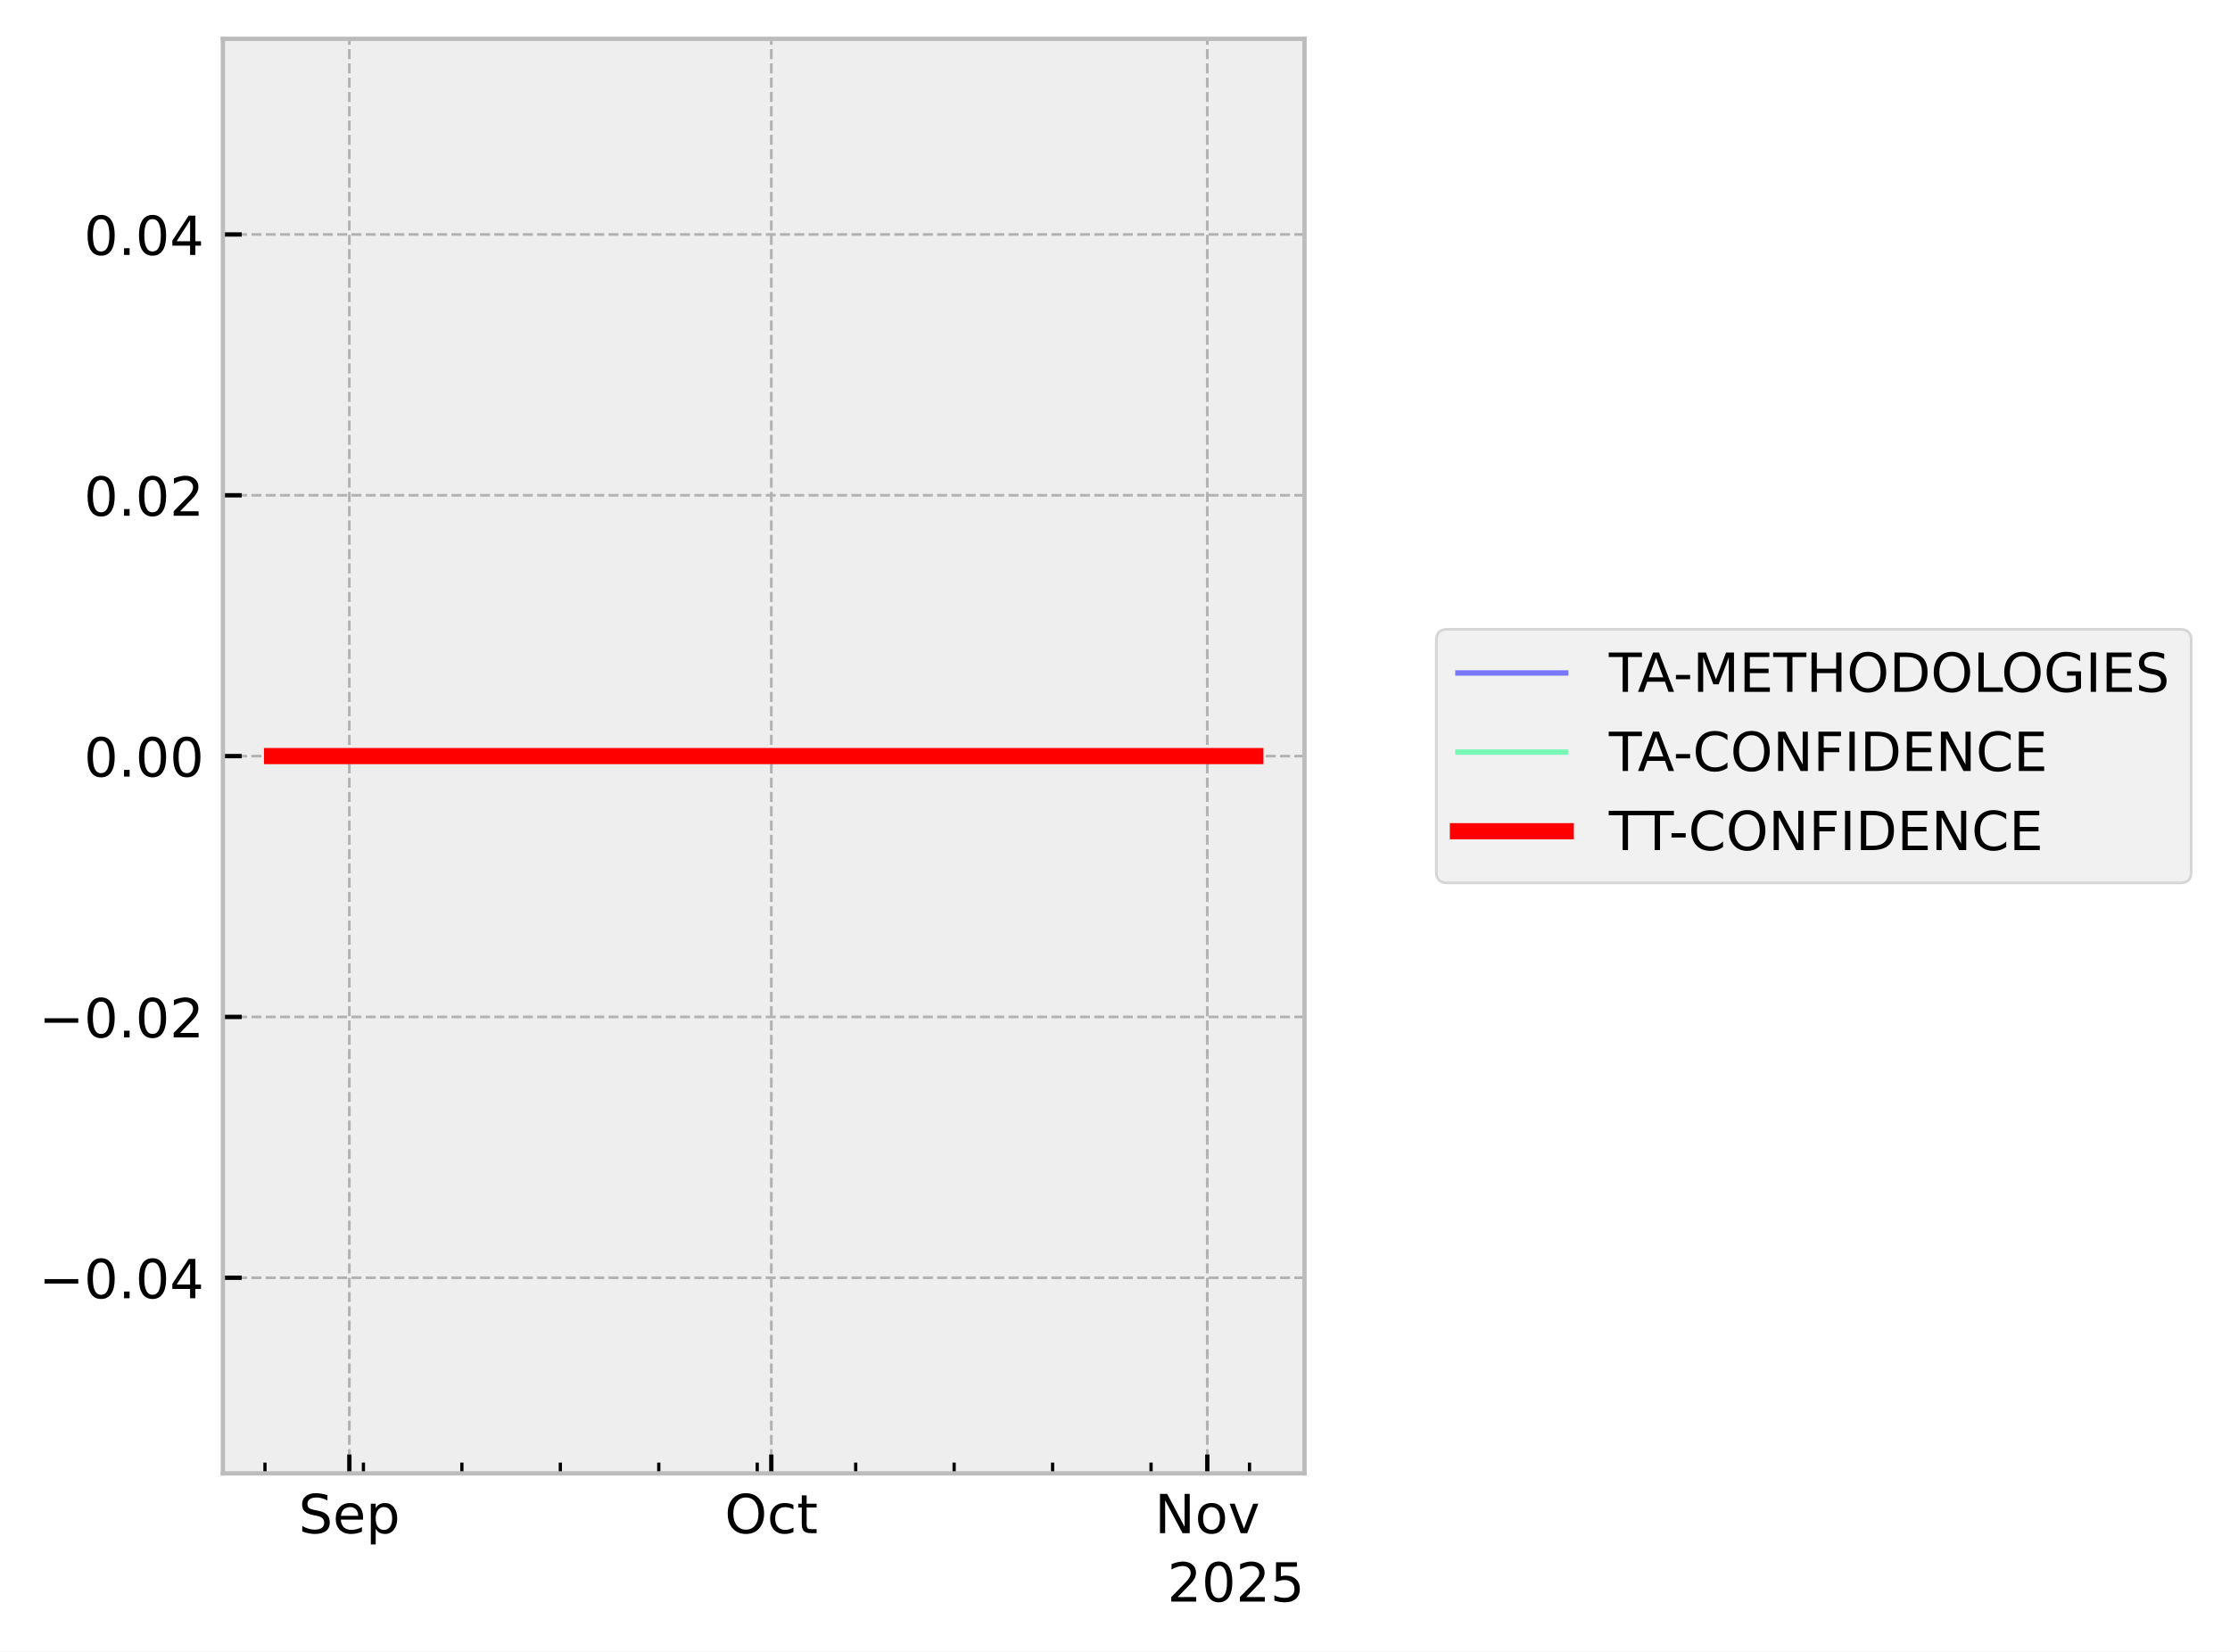
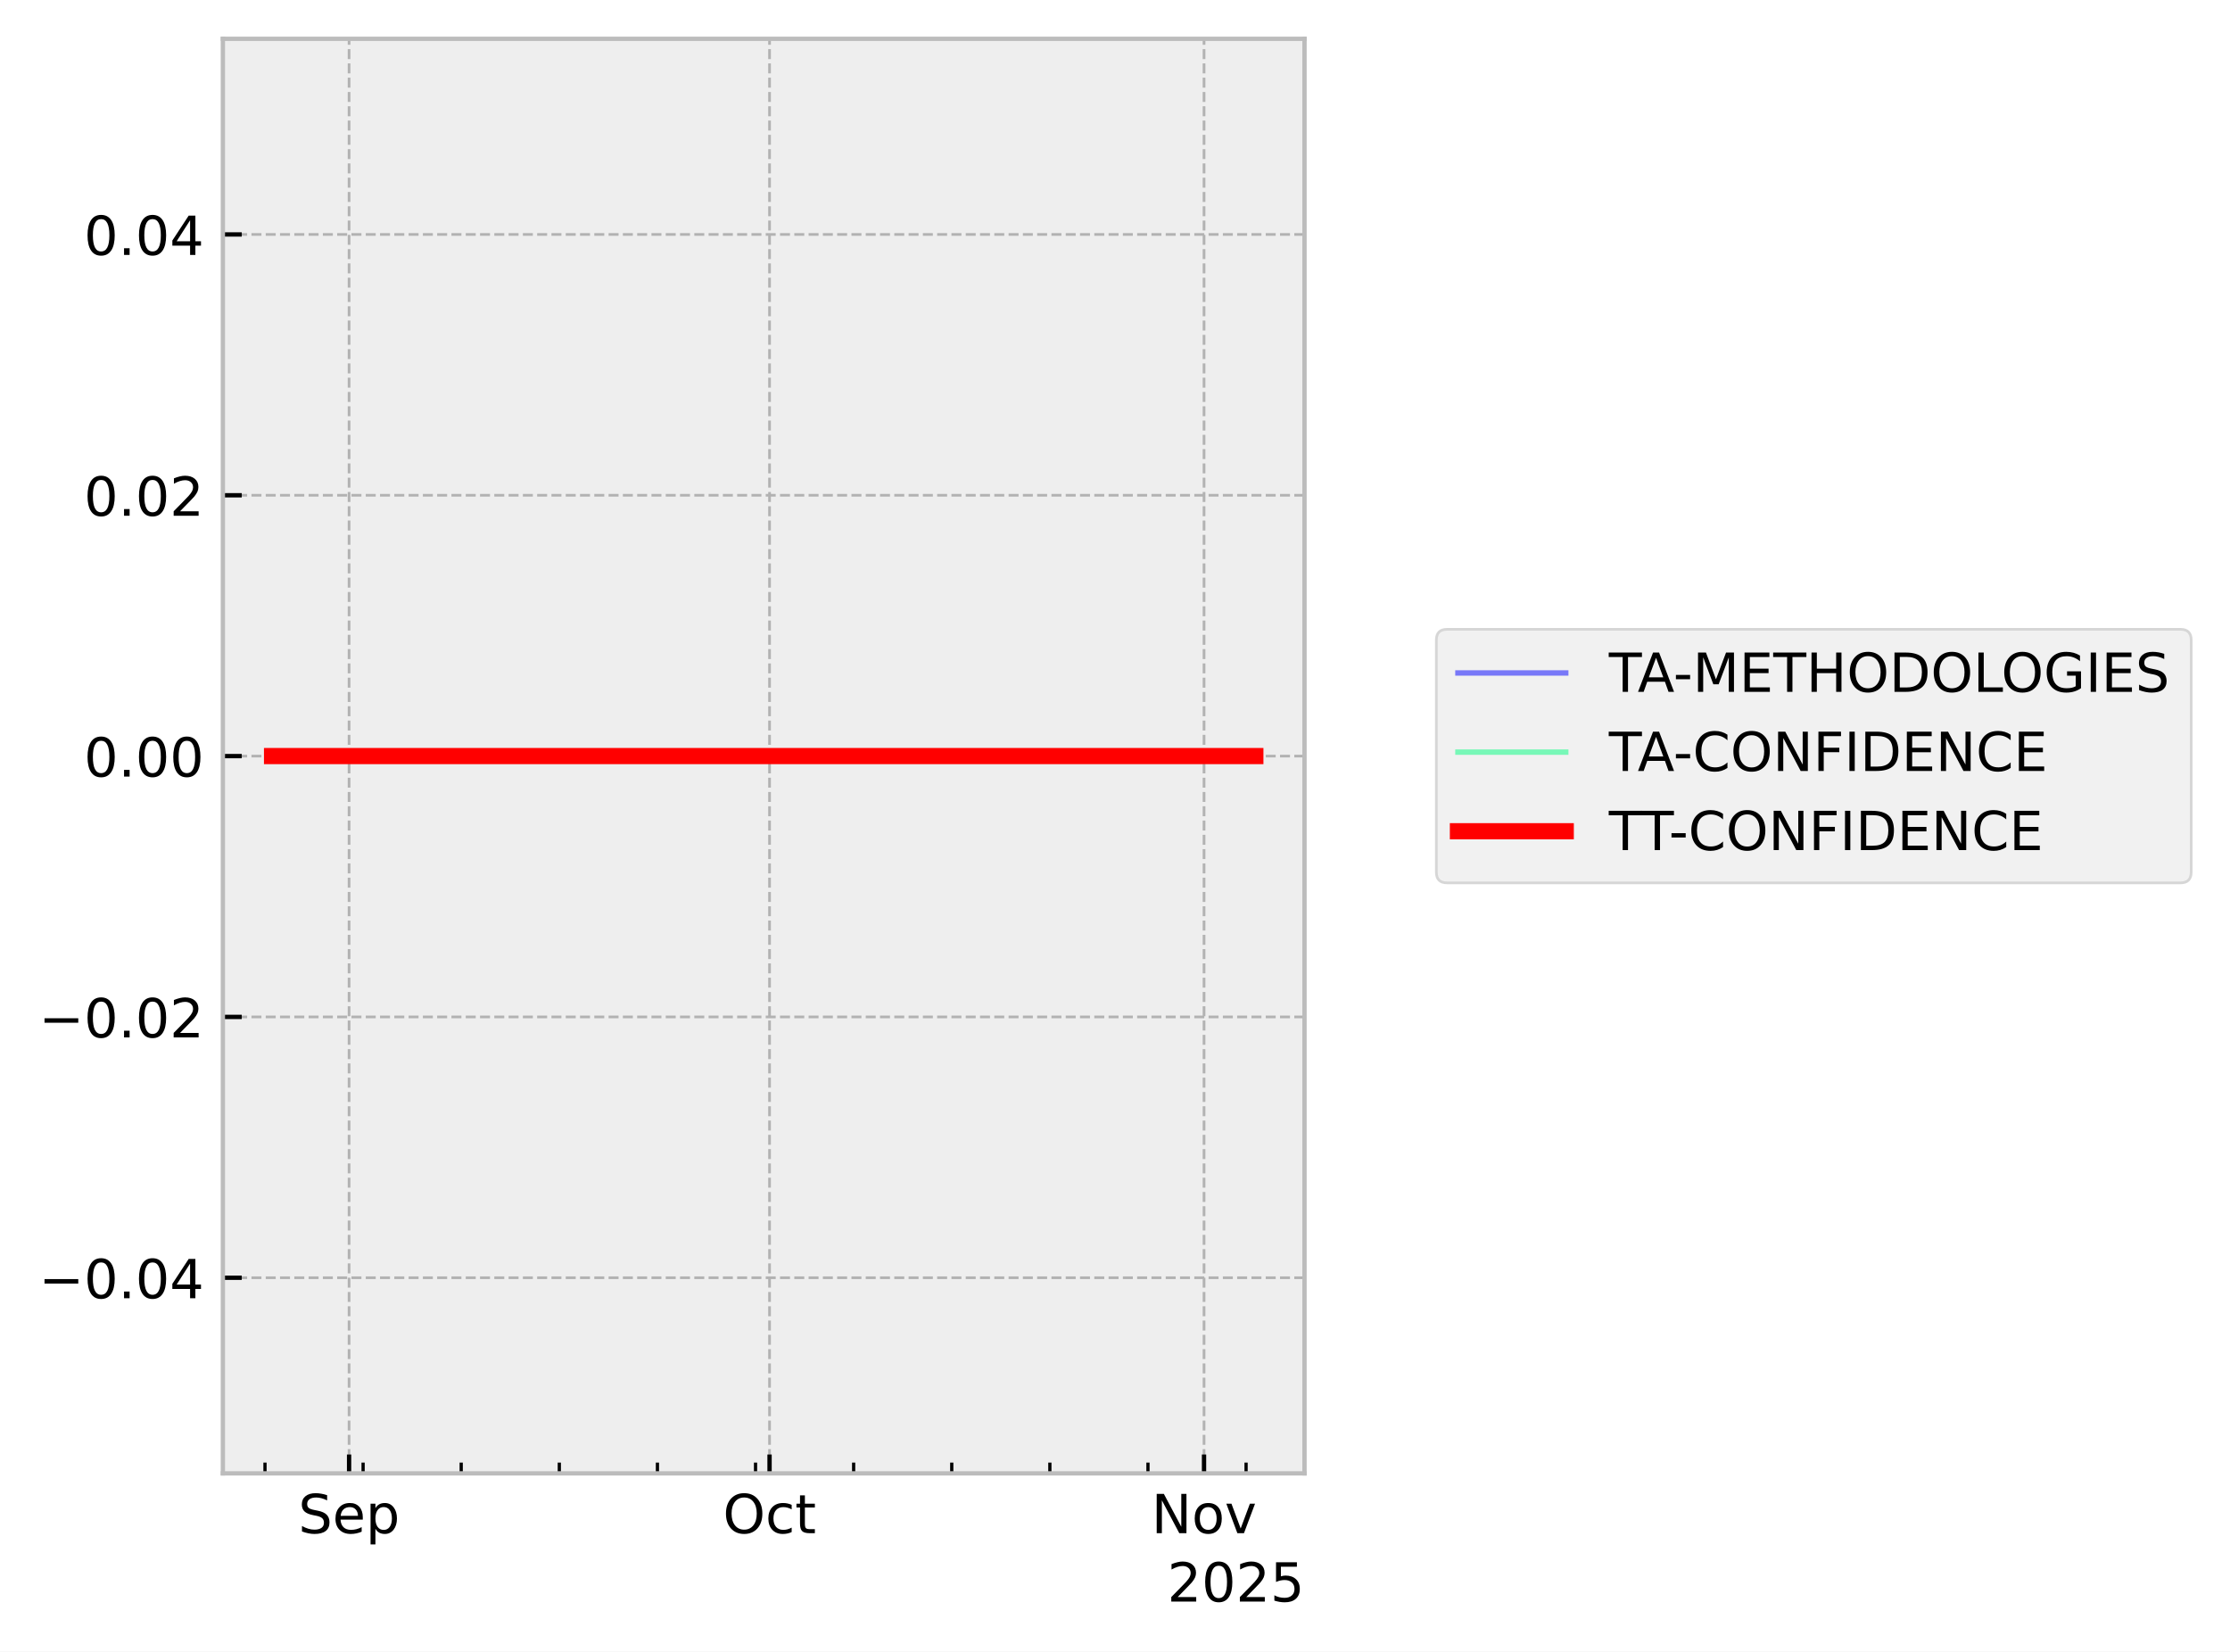
<svg xmlns="http://www.w3.org/2000/svg" xmlns:xlink="http://www.w3.org/1999/xlink" width="413.672pt" height="306.368pt" viewBox="0 0 413.672 306.368" version="1.1">
  <defs>
    <style type="text/css">*{stroke-linejoin: round; stroke-linecap: butt}</style>
  </defs>
  <g id="figure_1">
    <g id="patch_1">
      <path d="M 0 306.368  L 413.672 306.368  L 413.672 0  L 0 0  z " style="fill: #ffffff" />
    </g>
    <g id="axes_1">
      <g id="patch_2">
        <path d="M 41.345 273.312  L 241.991 273.312  L 241.991 7.2  L 41.345 7.2  z " style="fill: #eeeeee" />
      </g>
      <g id="matplotlib.axis_1">
        <g id="xtick_1">
          <g id="line2d_1">
-             <path d="M 64.807 273.312  L 64.807 7.2  " clip-path="url(#pca15c92bb4)" style="fill: none; stroke-dasharray: 1.85,0.8; stroke-dashoffset: 0; stroke: #b2b2b2; stroke-width: 0.5" />
+             <path d="M 64.756 273.312  L 64.756 7.2  " clip-path="url(#p9a9401c630)" style="fill: none; stroke-dasharray: 1.85,0.8; stroke-dashoffset: 0; stroke: #b2b2b2; stroke-width: 0.5" />
          </g>
          <g id="line2d_2">
            <defs>
-               <path id="m8c91f17860" d="M 0 0  L 0 -3.5  " style="stroke: #000000; stroke-width: 0.8" />
-             </defs>
-             <g>
-               <use xlink:href="#m8c91f17860" x="64.807" y="273.312" style="stroke: #000000; stroke-width: 0.8" />
+               <path id="mbb63b14926" d="M 0 0  L 0 -3.5  " style="stroke: #000000; stroke-width: 0.8" />
+             </defs>
+             <g>
+               <use xlink:href="#mbb63b14926" x="64.756" y="273.312" style="stroke: #000000; stroke-width: 0.8" />
            </g>
          </g>
          <g id="text_1">
-             <g transform="translate(55.3818 284.4104) scale(0.1 -0.1)">
+             <g transform="translate(55.33144 284.4104) scale(0.1 -0.1)">
              <defs>
                <path id="DejaVuSans-53" d="M 3425 4513  L 3425 3897  Q 3066 4069 2747 4153  Q 2428 4238 2131 4238  Q 1616 4238 1336 4038  Q 1056 3838 1056 3469  Q 1056 3159 1242 3001  Q 1428 2844 1947 2747  L 2328 2669  Q 3034 2534 3370 2195  Q 3706 1856 3706 1288  Q 3706 609 3251 259  Q 2797 -91 1919 -91  Q 1588 -91 1214 -16  Q 841 59 441 206  L 441 856  Q 825 641 1194 531  Q 1563 422 1919 422  Q 2459 422 2753 634  Q 3047 847 3047 1241  Q 3047 1584 2836 1778  Q 2625 1972 2144 2069  L 1759 2144  Q 1053 2284 737 2584  Q 422 2884 422 3419  Q 422 4038 858 4394  Q 1294 4750 2059 4750  Q 2388 4750 2728 4690  Q 3069 4631 3425 4513  z " transform="scale(0.015625)" />
                <path id="DejaVuSans-65" d="M 3597 1894  L 3597 1613  L 953 1613  Q 991 1019 1311 708  Q 1631 397 2203 397  Q 2534 397 2845 478  Q 3156 559 3463 722  L 3463 178  Q 3153 47 2828 -22  Q 2503 -91 2169 -91  Q 1331 -91 842 396  Q 353 884 353 1716  Q 353 2575 817 3079  Q 1281 3584 2069 3584  Q 2775 3584 3186 3129  Q 3597 2675 3597 1894  z M 3022 2063  Q 3016 2534 2758 2815  Q 2500 3097 2075 3097  Q 1594 3097 1305 2825  Q 1016 2553 972 2059  L 3022 2063  z " transform="scale(0.015625)" />
                <path id="DejaVuSans-70" d="M 1159 525  L 1159 -1331  L 581 -1331  L 581 3500  L 1159 3500  L 1159 2969  Q 1341 3281 1617 3432  Q 1894 3584 2278 3584  Q 2916 3584 3314 3078  Q 3713 2572 3713 1747  Q 3713 922 3314 415  Q 2916 -91 2278 -91  Q 1894 -91 1617 61  Q 1341 213 1159 525  z M 3116 1747  Q 3116 2381 2855 2742  Q 2594 3103 2138 3103  Q 1681 3103 1420 2742  Q 1159 2381 1159 1747  Q 1159 1113 1420 752  Q 1681 391 2138 391  Q 2594 391 2855 752  Q 3116 1113 3116 1747  z " transform="scale(0.015625)" />
              </defs>
              <use xlink:href="#DejaVuSans-53" />
              <use xlink:href="#DejaVuSans-65" transform="translate(63.47656 0)" />
              <use xlink:href="#DejaVuSans-70" transform="translate(125 0)" />
            </g>
          </g>
        </g>
        <g id="xtick_2">
          <g id="line2d_3">
-             <path d="M 143.079 273.312  L 143.079 7.2  " clip-path="url(#pca15c92bb4)" style="fill: none; stroke-dasharray: 1.85,0.8; stroke-dashoffset: 0; stroke: #b2b2b2; stroke-width: 0.5" />
+             <path d="M 142.754 273.312  L 142.754 7.2  " clip-path="url(#p9a9401c630)" style="fill: none; stroke-dasharray: 1.85,0.8; stroke-dashoffset: 0; stroke: #b2b2b2; stroke-width: 0.5" />
          </g>
          <g id="line2d_4">
            <g>
-               <use xlink:href="#m8c91f17860" x="143.079" y="273.312" style="stroke: #000000; stroke-width: 0.8" />
+               <use xlink:href="#mbb63b14926" x="142.754" y="273.312" style="stroke: #000000; stroke-width: 0.8" />
            </g>
          </g>
          <g id="text_2">
-             <g transform="translate(134.4337 284.4104) scale(0.1 -0.1)">
+             <g transform="translate(134.1085 284.4104) scale(0.1 -0.1)">
              <defs>
                <path id="DejaVuSans-4f" d="M 2522 4238  Q 1834 4238 1429 3725  Q 1025 3213 1025 2328  Q 1025 1447 1429 934  Q 1834 422 2522 422  Q 3209 422 3611 934  Q 4013 1447 4013 2328  Q 4013 3213 3611 3725  Q 3209 4238 2522 4238  z M 2522 4750  Q 3503 4750 4090 4092  Q 4678 3434 4678 2328  Q 4678 1225 4090 567  Q 3503 -91 2522 -91  Q 1538 -91 948 565  Q 359 1222 359 2328  Q 359 3434 948 4092  Q 1538 4750 2522 4750  z " transform="scale(0.015625)" />
                <path id="DejaVuSans-63" d="M 3122 3366  L 3122 2828  Q 2878 2963 2633 3030  Q 2388 3097 2138 3097  Q 1578 3097 1268 2742  Q 959 2388 959 1747  Q 959 1106 1268 751  Q 1578 397 2138 397  Q 2388 397 2633 464  Q 2878 531 3122 666  L 3122 134  Q 2881 22 2623 -34  Q 2366 -91 2075 -91  Q 1284 -91 818 406  Q 353 903 353 1747  Q 353 2603 823 3093  Q 1294 3584 2113 3584  Q 2378 3584 2631 3529  Q 2884 3475 3122 3366  z " transform="scale(0.015625)" />
                <path id="DejaVuSans-74" d="M 1172 4494  L 1172 3500  L 2356 3500  L 2356 3053  L 1172 3053  L 1172 1153  Q 1172 725 1289 603  Q 1406 481 1766 481  L 2356 481  L 2356 0  L 1766 0  Q 1100 0 847 248  Q 594 497 594 1153  L 594 3053  L 172 3053  L 172 3500  L 594 3500  L 594 4494  L 1172 4494  z " transform="scale(0.015625)" />
              </defs>
              <use xlink:href="#DejaVuSans-4f" />
              <use xlink:href="#DejaVuSans-63" transform="translate(78.71094 0)" />
              <use xlink:href="#DejaVuSans-74" transform="translate(133.6914 0)" />
            </g>
          </g>
        </g>
        <g id="xtick_3">
          <g id="line2d_5">
-             <path d="M 223.96 273.312  L 223.96 7.2  " clip-path="url(#pca15c92bb4)" style="fill: none; stroke-dasharray: 1.85,0.8; stroke-dashoffset: 0; stroke: #b2b2b2; stroke-width: 0.5" />
+             <path d="M 223.351 273.312  L 223.351 7.2  " clip-path="url(#p9a9401c630)" style="fill: none; stroke-dasharray: 1.85,0.8; stroke-dashoffset: 0; stroke: #b2b2b2; stroke-width: 0.5" />
          </g>
          <g id="line2d_6">
            <g>
-               <use xlink:href="#m8c91f17860" x="223.96" y="273.312" style="stroke: #000000; stroke-width: 0.8" />
+               <use xlink:href="#mbb63b14926" x="223.351" y="273.312" style="stroke: #000000; stroke-width: 0.8" />
            </g>
          </g>
          <g id="text_3">
-             <g transform="translate(214.201 284.4104) scale(0.1 -0.1)">
+             <g transform="translate(213.5918 284.4104) scale(0.1 -0.1)">
              <defs>
                <path id="DejaVuSans-4e" d="M 628 4666  L 1478 4666  L 3547 763  L 3547 4666  L 4159 4666  L 4159 0  L 3309 0  L 1241 3903  L 1241 0  L 628 0  L 628 4666  z " transform="scale(0.015625)" />
                <path id="DejaVuSans-6f" d="M 1959 3097  Q 1497 3097 1228 2736  Q 959 2375 959 1747  Q 959 1119 1226 758  Q 1494 397 1959 397  Q 2419 397 2687 759  Q 2956 1122 2956 1747  Q 2956 2369 2687 2733  Q 2419 3097 1959 3097  z M 1959 3584  Q 2709 3584 3137 3096  Q 3566 2609 3566 1747  Q 3566 888 3137 398  Q 2709 -91 1959 -91  Q 1206 -91 779 398  Q 353 888 353 1747  Q 353 2609 779 3096  Q 1206 3584 1959 3584  z " transform="scale(0.015625)" />
                <path id="DejaVuSans-76" d="M 191 3500  L 800 3500  L 1894 563  L 2988 3500  L 3597 3500  L 2284 0  L 1503 0  L 191 3500  z " transform="scale(0.015625)" />
              </defs>
              <use xlink:href="#DejaVuSans-4e" />
              <use xlink:href="#DejaVuSans-6f" transform="translate(74.80469 0)" />
              <use xlink:href="#DejaVuSans-76" transform="translate(135.9863 0)" />
            </g>
          </g>
        </g>
        <g id="xtick_4">
          <g id="line2d_7">
            <defs>
-               <path id="mb83ecf9409" d="M 0 0  L 0 -2  " style="stroke: #000000; stroke-width: 0.6" />
-             </defs>
-             <g>
-               <use xlink:href="#mb83ecf9409" x="49.152" y="273.312" style="stroke: #000000; stroke-width: 0.6" />
+               <path id="m478a613c9c" d="M 0 0  L 0 -2  " style="stroke: #000000; stroke-width: 0.6" />
+             </defs>
+             <g>
+               <use xlink:href="#m478a613c9c" x="49.157" y="273.312" style="stroke: #000000; stroke-width: 0.6" />
            </g>
          </g>
        </g>
        <g id="xtick_5">
          <g id="line2d_8">
            <g>
-               <use xlink:href="#mb83ecf9409" x="67.416" y="273.312" style="stroke: #000000; stroke-width: 0.6" />
+               <use xlink:href="#m478a613c9c" x="67.356" y="273.312" style="stroke: #000000; stroke-width: 0.6" />
            </g>
          </g>
        </g>
        <g id="xtick_6">
          <g id="line2d_9">
            <g>
-               <use xlink:href="#mb83ecf9409" x="85.679" y="273.312" style="stroke: #000000; stroke-width: 0.6" />
+               <use xlink:href="#m478a613c9c" x="85.556" y="273.312" style="stroke: #000000; stroke-width: 0.6" />
            </g>
          </g>
        </g>
        <g id="xtick_7">
          <g id="line2d_10">
            <g>
-               <use xlink:href="#mb83ecf9409" x="103.943" y="273.312" style="stroke: #000000; stroke-width: 0.6" />
+               <use xlink:href="#m478a613c9c" x="103.755" y="273.312" style="stroke: #000000; stroke-width: 0.6" />
            </g>
          </g>
        </g>
        <g id="xtick_8">
          <g id="line2d_11">
            <g>
-               <use xlink:href="#mb83ecf9409" x="122.206" y="273.312" style="stroke: #000000; stroke-width: 0.6" />
+               <use xlink:href="#m478a613c9c" x="121.955" y="273.312" style="stroke: #000000; stroke-width: 0.6" />
            </g>
          </g>
        </g>
        <g id="xtick_9">
          <g id="line2d_12">
            <g>
-               <use xlink:href="#mb83ecf9409" x="140.47" y="273.312" style="stroke: #000000; stroke-width: 0.6" />
+               <use xlink:href="#m478a613c9c" x="140.154" y="273.312" style="stroke: #000000; stroke-width: 0.6" />
            </g>
          </g>
        </g>
        <g id="xtick_10">
          <g id="line2d_13">
            <g>
-               <use xlink:href="#mb83ecf9409" x="158.733" y="273.312" style="stroke: #000000; stroke-width: 0.6" />
+               <use xlink:href="#m478a613c9c" x="158.353" y="273.312" style="stroke: #000000; stroke-width: 0.6" />
            </g>
          </g>
        </g>
        <g id="xtick_11">
          <g id="line2d_14">
            <g>
-               <use xlink:href="#mb83ecf9409" x="176.997" y="273.312" style="stroke: #000000; stroke-width: 0.6" />
+               <use xlink:href="#m478a613c9c" x="176.553" y="273.312" style="stroke: #000000; stroke-width: 0.6" />
            </g>
          </g>
        </g>
        <g id="xtick_12">
          <g id="line2d_15">
            <g>
-               <use xlink:href="#mb83ecf9409" x="195.261" y="273.312" style="stroke: #000000; stroke-width: 0.6" />
+               <use xlink:href="#m478a613c9c" x="194.752" y="273.312" style="stroke: #000000; stroke-width: 0.6" />
            </g>
          </g>
        </g>
        <g id="xtick_13">
          <g id="line2d_16">
            <g>
-               <use xlink:href="#mb83ecf9409" x="213.524" y="273.312" style="stroke: #000000; stroke-width: 0.6" />
+               <use xlink:href="#m478a613c9c" x="212.951" y="273.312" style="stroke: #000000; stroke-width: 0.6" />
            </g>
          </g>
        </g>
        <g id="xtick_14">
          <g id="line2d_17">
            <g>
-               <use xlink:href="#mb83ecf9409" x="231.788" y="273.312" style="stroke: #000000; stroke-width: 0.6" />
+               <use xlink:href="#m478a613c9c" x="231.151" y="273.312" style="stroke: #000000; stroke-width: 0.6" />
            </g>
          </g>
        </g>
        <g id="text_4">
          <g transform="translate(216.5412 297.0886) scale(0.1 -0.1)">
            <defs>
              <path id="DejaVuSans-32" d="M 1228 531  L 3431 531  L 3431 0  L 469 0  L 469 531  Q 828 903 1448 1529  Q 2069 2156 2228 2338  Q 2531 2678 2651 2914  Q 2772 3150 2772 3378  Q 2772 3750 2511 3984  Q 2250 4219 1831 4219  Q 1534 4219 1204 4116  Q 875 4013 500 3803  L 500 4441  Q 881 4594 1212 4672  Q 1544 4750 1819 4750  Q 2544 4750 2975 4387  Q 3406 4025 3406 3419  Q 3406 3131 3298 2873  Q 3191 2616 2906 2266  Q 2828 2175 2409 1742  Q 1991 1309 1228 531  z " transform="scale(0.015625)" />
              <path id="DejaVuSans-30" d="M 2034 4250  Q 1547 4250 1301 3770  Q 1056 3291 1056 2328  Q 1056 1369 1301 889  Q 1547 409 2034 409  Q 2525 409 2770 889  Q 3016 1369 3016 2328  Q 3016 3291 2770 3770  Q 2525 4250 2034 4250  z M 2034 4750  Q 2819 4750 3233 4129  Q 3647 3509 3647 2328  Q 3647 1150 3233 529  Q 2819 -91 2034 -91  Q 1250 -91 836 529  Q 422 1150 422 2328  Q 422 3509 836 4129  Q 1250 4750 2034 4750  z " transform="scale(0.015625)" />
              <path id="DejaVuSans-35" d="M 691 4666  L 3169 4666  L 3169 4134  L 1269 4134  L 1269 2991  Q 1406 3038 1543 3061  Q 1681 3084 1819 3084  Q 2600 3084 3056 2656  Q 3513 2228 3513 1497  Q 3513 744 3044 326  Q 2575 -91 1722 -91  Q 1428 -91 1123 -41  Q 819 9 494 109  L 494 744  Q 775 591 1075 516  Q 1375 441 1709 441  Q 2250 441 2565 725  Q 2881 1009 2881 1497  Q 2881 1984 2565 2268  Q 2250 2553 1709 2553  Q 1456 2553 1204 2497  Q 953 2441 691 2322  L 691 4666  z " transform="scale(0.015625)" />
            </defs>
            <use xlink:href="#DejaVuSans-32" />
            <use xlink:href="#DejaVuSans-30" transform="translate(63.62305 0)" />
            <use xlink:href="#DejaVuSans-32" transform="translate(127.2461 0)" />
            <use xlink:href="#DejaVuSans-35" transform="translate(190.8691 0)" />
          </g>
        </g>
      </g>
      <g id="matplotlib.axis_2">
        <g id="ytick_1">
          <g id="line2d_18">
-             <path d="M 41.345 237.024  L 241.991 237.024  " clip-path="url(#pca15c92bb4)" style="fill: none; stroke-dasharray: 1.85,0.8; stroke-dashoffset: 0; stroke: #b2b2b2; stroke-width: 0.5" />
+             <path d="M 41.345 237.024  L 241.991 237.024  " clip-path="url(#p9a9401c630)" style="fill: none; stroke-dasharray: 1.85,0.8; stroke-dashoffset: 0; stroke: #b2b2b2; stroke-width: 0.5" />
          </g>
          <g id="line2d_19">
            <defs>
-               <path id="mc153eecec3" d="M 0 0  L 3.5 0  " style="stroke: #000000; stroke-width: 0.8" />
-             </defs>
-             <g>
-               <use xlink:href="#mc153eecec3" x="41.345" y="237.024" style="stroke: #000000; stroke-width: 0.8" />
+               <path id="m37e3d41293" d="M 0 0  L 3.5 0  " style="stroke: #000000; stroke-width: 0.8" />
+             </defs>
+             <g>
+               <use xlink:href="#m37e3d41293" x="41.345" y="237.024" style="stroke: #000000; stroke-width: 0.8" />
            </g>
          </g>
          <g id="text_5">
            <g transform="translate(7.2 240.8232) scale(0.1 -0.1)">
              <defs>
                <path id="DejaVuSans-2212" d="M 678 2272  L 4684 2272  L 4684 1741  L 678 1741  L 678 2272  z " transform="scale(0.015625)" />
                <path id="DejaVuSans-2e" d="M 684 794  L 1344 794  L 1344 0  L 684 0  L 684 794  z " transform="scale(0.015625)" />
                <path id="DejaVuSans-34" d="M 2419 4116  L 825 1625  L 2419 1625  L 2419 4116  z M 2253 4666  L 3047 4666  L 3047 1625  L 3713 1625  L 3713 1100  L 3047 1100  L 3047 0  L 2419 0  L 2419 1100  L 313 1100  L 313 1709  L 2253 4666  z " transform="scale(0.015625)" />
              </defs>
              <use xlink:href="#DejaVuSans-2212" />
              <use xlink:href="#DejaVuSans-30" transform="translate(83.78906 0)" />
              <use xlink:href="#DejaVuSans-2e" transform="translate(147.4121 0)" />
              <use xlink:href="#DejaVuSans-30" transform="translate(179.1992 0)" />
              <use xlink:href="#DejaVuSans-34" transform="translate(242.8223 0)" />
            </g>
          </g>
        </g>
        <g id="ytick_2">
          <g id="line2d_20">
-             <path d="M 41.345 188.64  L 241.991 188.64  " clip-path="url(#pca15c92bb4)" style="fill: none; stroke-dasharray: 1.85,0.8; stroke-dashoffset: 0; stroke: #b2b2b2; stroke-width: 0.5" />
+             <path d="M 41.345 188.64  L 241.991 188.64  " clip-path="url(#p9a9401c630)" style="fill: none; stroke-dasharray: 1.85,0.8; stroke-dashoffset: 0; stroke: #b2b2b2; stroke-width: 0.5" />
          </g>
          <g id="line2d_21">
            <g>
-               <use xlink:href="#mc153eecec3" x="41.345" y="188.64" style="stroke: #000000; stroke-width: 0.8" />
+               <use xlink:href="#m37e3d41293" x="41.345" y="188.64" style="stroke: #000000; stroke-width: 0.8" />
            </g>
          </g>
          <g id="text_6">
            <g transform="translate(7.2 192.4392) scale(0.1 -0.1)">
              <use xlink:href="#DejaVuSans-2212" />
              <use xlink:href="#DejaVuSans-30" transform="translate(83.78906 0)" />
              <use xlink:href="#DejaVuSans-2e" transform="translate(147.4121 0)" />
              <use xlink:href="#DejaVuSans-30" transform="translate(179.1992 0)" />
              <use xlink:href="#DejaVuSans-32" transform="translate(242.8223 0)" />
            </g>
          </g>
        </g>
        <g id="ytick_3">
          <g id="line2d_22">
-             <path d="M 41.345 140.256  L 241.991 140.256  " clip-path="url(#pca15c92bb4)" style="fill: none; stroke-dasharray: 1.85,0.8; stroke-dashoffset: 0; stroke: #b2b2b2; stroke-width: 0.5" />
+             <path d="M 41.345 140.256  L 241.991 140.256  " clip-path="url(#p9a9401c630)" style="fill: none; stroke-dasharray: 1.85,0.8; stroke-dashoffset: 0; stroke: #b2b2b2; stroke-width: 0.5" />
          </g>
          <g id="line2d_23">
            <g>
-               <use xlink:href="#mc153eecec3" x="41.345" y="140.256" style="stroke: #000000; stroke-width: 0.8" />
+               <use xlink:href="#m37e3d41293" x="41.345" y="140.256" style="stroke: #000000; stroke-width: 0.8" />
            </g>
          </g>
          <g id="text_7">
            <g transform="translate(15.57969 144.0552) scale(0.1 -0.1)">
              <use xlink:href="#DejaVuSans-30" />
              <use xlink:href="#DejaVuSans-2e" transform="translate(63.62305 0)" />
              <use xlink:href="#DejaVuSans-30" transform="translate(95.41016 0)" />
              <use xlink:href="#DejaVuSans-30" transform="translate(159.0332 0)" />
            </g>
          </g>
        </g>
        <g id="ytick_4">
          <g id="line2d_24">
-             <path d="M 41.345 91.872  L 241.991 91.872  " clip-path="url(#pca15c92bb4)" style="fill: none; stroke-dasharray: 1.85,0.8; stroke-dashoffset: 0; stroke: #b2b2b2; stroke-width: 0.5" />
+             <path d="M 41.345 91.872  L 241.991 91.872  " clip-path="url(#p9a9401c630)" style="fill: none; stroke-dasharray: 1.85,0.8; stroke-dashoffset: 0; stroke: #b2b2b2; stroke-width: 0.5" />
          </g>
          <g id="line2d_25">
            <g>
-               <use xlink:href="#mc153eecec3" x="41.345" y="91.872" style="stroke: #000000; stroke-width: 0.8" />
+               <use xlink:href="#m37e3d41293" x="41.345" y="91.872" style="stroke: #000000; stroke-width: 0.8" />
            </g>
          </g>
          <g id="text_8">
            <g transform="translate(15.57969 95.67122) scale(0.1 -0.1)">
              <use xlink:href="#DejaVuSans-30" />
              <use xlink:href="#DejaVuSans-2e" transform="translate(63.62305 0)" />
              <use xlink:href="#DejaVuSans-30" transform="translate(95.41016 0)" />
              <use xlink:href="#DejaVuSans-32" transform="translate(159.0332 0)" />
            </g>
          </g>
        </g>
        <g id="ytick_5">
          <g id="line2d_26">
-             <path d="M 41.345 43.488  L 241.991 43.488  " clip-path="url(#pca15c92bb4)" style="fill: none; stroke-dasharray: 1.85,0.8; stroke-dashoffset: 0; stroke: #b2b2b2; stroke-width: 0.5" />
+             <path d="M 41.345 43.488  L 241.991 43.488  " clip-path="url(#p9a9401c630)" style="fill: none; stroke-dasharray: 1.85,0.8; stroke-dashoffset: 0; stroke: #b2b2b2; stroke-width: 0.5" />
          </g>
          <g id="line2d_27">
            <g>
-               <use xlink:href="#mc153eecec3" x="41.345" y="43.488" style="stroke: #000000; stroke-width: 0.8" />
+               <use xlink:href="#m37e3d41293" x="41.345" y="43.488" style="stroke: #000000; stroke-width: 0.8" />
            </g>
          </g>
          <g id="text_9">
            <g transform="translate(15.57969 47.28722) scale(0.1 -0.1)">
              <use xlink:href="#DejaVuSans-30" />
              <use xlink:href="#DejaVuSans-2e" transform="translate(63.62305 0)" />
              <use xlink:href="#DejaVuSans-30" transform="translate(95.41016 0)" />
              <use xlink:href="#DejaVuSans-34" transform="translate(159.0332 0)" />
            </g>
          </g>
        </g>
      </g>
      <g id="line2d_28">
-         <path d="M 50.466 140.256  L 50.853 140.256  L 52.901 140.256  L 53.217 140.256  L 53.321 140.256  L 53.546 140.256  L 56.273 140.256  L 58.695 140.256  L 232.871 140.256  " clip-path="url(#pca15c92bb4)" style="fill: none; stroke: #0000ff; stroke-opacity: 0.5; stroke-linecap: square" />
+         <path d="M 50.466 140.256  L 50.852 140.256  L 52.893 140.256  L 53.207 140.256  L 53.311 140.256  L 53.535 140.256  L 56.253 140.256  L 58.667 140.256  L 232.871 140.256  " clip-path="url(#p9a9401c630)" style="fill: none; stroke: #0000ff; stroke-opacity: 0.5; stroke-linecap: square" />
      </g>
      <g id="line2d_29">
-         <path d="M 50.466 140.256  L 50.853 140.256  L 52.901 140.256  L 53.217 140.256  L 53.321 140.256  L 53.546 140.256  L 56.273 140.256  L 58.695 140.256  L 232.871 140.256  " clip-path="url(#pca15c92bb4)" style="fill: none; stroke: #00ff80; stroke-opacity: 0.5; stroke-linecap: square" />
+         <path d="M 50.466 140.256  L 50.852 140.256  L 52.893 140.256  L 53.207 140.256  L 53.311 140.256  L 53.535 140.256  L 56.253 140.256  L 58.667 140.256  L 232.871 140.256  " clip-path="url(#p9a9401c630)" style="fill: none; stroke: #00ff80; stroke-opacity: 0.5; stroke-linecap: square" />
      </g>
      <g id="line2d_30">
-         <path d="M 50.466 140.256  L 50.853 140.256  L 52.901 140.256  L 53.217 140.256  L 53.321 140.256  L 53.546 140.256  L 56.273 140.256  L 58.695 140.256  L 232.871 140.256  " clip-path="url(#pca15c92bb4)" style="fill: none; stroke: #ff0000; stroke-width: 3; stroke-linecap: square" />
+         <path d="M 50.466 140.256  L 50.852 140.256  L 52.893 140.256  L 53.207 140.256  L 53.311 140.256  L 53.535 140.256  L 56.253 140.256  L 58.667 140.256  L 232.871 140.256  " clip-path="url(#p9a9401c630)" style="fill: none; stroke: #ff0000; stroke-width: 3; stroke-linecap: square" />
      </g>
      <g id="patch_3">
        <path d="M 41.345 273.312  L 41.345 7.2  " style="fill: none; stroke: #bcbcbc; stroke-width: 0.8; stroke-linejoin: miter; stroke-linecap: square" />
      </g>
      <g id="patch_4">
        <path d="M 241.991 273.312  L 241.991 7.2  " style="fill: none; stroke: #bcbcbc; stroke-width: 0.8; stroke-linejoin: miter; stroke-linecap: square" />
      </g>
      <g id="patch_5">
        <path d="M 41.345 273.312  L 241.991 273.312  " style="fill: none; stroke: #bcbcbc; stroke-width: 0.8; stroke-linejoin: miter; stroke-linecap: square" />
      </g>
      <g id="patch_6">
        <path d="M 41.345 7.2  L 241.991 7.2  " style="fill: none; stroke: #bcbcbc; stroke-width: 0.8; stroke-linejoin: miter; stroke-linecap: square" />
      </g>
    </g>
    <g id="axes_2">
      <g id="legend_1">
        <g id="patch_7">
          <path d="M 268.45 163.773  L 404.472 163.773  Q 406.472 163.773 406.472 161.773  L 406.472 118.739  Q 406.472 116.739 404.472 116.739  L 268.45 116.739  Q 266.45 116.739 266.45 118.739  L 266.45 161.773  Q 266.45 163.773 268.45 163.773  z " style="fill: #eeeeee; opacity: 0.8; stroke: #cccccc; stroke-width: 0.5; stroke-linejoin: miter" />
        </g>
        <g id="line2d_31">
          <path d="M 270.45 124.837  L 280.45 124.837  L 290.45 124.837  " style="fill: none; stroke: #0000ff; stroke-opacity: 0.5; stroke-linecap: square" />
        </g>
        <g id="text_10">
          <g transform="translate(298.4501 128.3373) scale(0.1 -0.1)">
            <defs>
              <path id="DejaVuSans-54" d="M -19 4666  L 3928 4666  L 3928 4134  L 2272 4134  L 2272 0  L 1638 0  L 1638 4134  L -19 4134  L -19 4666  z " transform="scale(0.015625)" />
              <path id="DejaVuSans-41" d="M 2188 4044  L 1331 1722  L 3047 1722  L 2188 4044  z M 1831 4666  L 2547 4666  L 4325 0  L 3669 0  L 3244 1197  L 1141 1197  L 716 0  L 50 0  L 1831 4666  z " transform="scale(0.015625)" />
              <path id="DejaVuSans-2d" d="M 313 2009  L 1997 2009  L 1997 1497  L 313 1497  L 313 2009  z " transform="scale(0.015625)" />
              <path id="DejaVuSans-4d" d="M 628 4666  L 1569 4666  L 2759 1491  L 3956 4666  L 4897 4666  L 4897 0  L 4281 0  L 4281 4097  L 3078 897  L 2444 897  L 1241 4097  L 1241 0  L 628 0  L 628 4666  z " transform="scale(0.015625)" />
              <path id="DejaVuSans-45" d="M 628 4666  L 3578 4666  L 3578 4134  L 1259 4134  L 1259 2753  L 3481 2753  L 3481 2222  L 1259 2222  L 1259 531  L 3634 531  L 3634 0  L 628 0  L 628 4666  z " transform="scale(0.015625)" />
              <path id="DejaVuSans-48" d="M 628 4666  L 1259 4666  L 1259 2753  L 3553 2753  L 3553 4666  L 4184 4666  L 4184 0  L 3553 0  L 3553 2222  L 1259 2222  L 1259 0  L 628 0  L 628 4666  z " transform="scale(0.015625)" />
              <path id="DejaVuSans-44" d="M 1259 4147  L 1259 519  L 2022 519  Q 2988 519 3436 956  Q 3884 1394 3884 2338  Q 3884 3275 3436 3711  Q 2988 4147 2022 4147  L 1259 4147  z M 628 4666  L 1925 4666  Q 3281 4666 3915 4102  Q 4550 3538 4550 2338  Q 4550 1131 3912 565  Q 3275 0 1925 0  L 628 0  L 628 4666  z " transform="scale(0.015625)" />
              <path id="DejaVuSans-4c" d="M 628 4666  L 1259 4666  L 1259 531  L 3531 531  L 3531 0  L 628 0  L 628 4666  z " transform="scale(0.015625)" />
              <path id="DejaVuSans-47" d="M 3809 666  L 3809 1919  L 2778 1919  L 2778 2438  L 4434 2438  L 4434 434  Q 4069 175 3628 42  Q 3188 -91 2688 -91  Q 1594 -91 976 548  Q 359 1188 359 2328  Q 359 3472 976 4111  Q 1594 4750 2688 4750  Q 3144 4750 3555 4637  Q 3966 4525 4313 4306  L 4313 3634  Q 3963 3931 3569 4081  Q 3175 4231 2741 4231  Q 1884 4231 1454 3753  Q 1025 3275 1025 2328  Q 1025 1384 1454 906  Q 1884 428 2741 428  Q 3075 428 3337 486  Q 3600 544 3809 666  z " transform="scale(0.015625)" />
              <path id="DejaVuSans-49" d="M 628 4666  L 1259 4666  L 1259 0  L 628 0  L 628 4666  z " transform="scale(0.015625)" />
            </defs>
            <use xlink:href="#DejaVuSans-54" />
            <use xlink:href="#DejaVuSans-41" transform="translate(53.33398 0)" />
            <use xlink:href="#DejaVuSans-2d" transform="translate(119.4922 0)" />
            <use xlink:href="#DejaVuSans-4d" transform="translate(155.5762 0)" />
            <use xlink:href="#DejaVuSans-45" transform="translate(241.8555 0)" />
            <use xlink:href="#DejaVuSans-54" transform="translate(305.0391 0)" />
            <use xlink:href="#DejaVuSans-48" transform="translate(366.123 0)" />
            <use xlink:href="#DejaVuSans-4f" transform="translate(441.3184 0)" />
            <use xlink:href="#DejaVuSans-44" transform="translate(520.0293 0)" />
            <use xlink:href="#DejaVuSans-4f" transform="translate(597.0312 0)" />
            <use xlink:href="#DejaVuSans-4c" transform="translate(675.7422 0)" />
            <use xlink:href="#DejaVuSans-4f" transform="translate(727.8301 0)" />
            <use xlink:href="#DejaVuSans-47" transform="translate(806.541 0)" />
            <use xlink:href="#DejaVuSans-49" transform="translate(884.0312 0)" />
            <use xlink:href="#DejaVuSans-45" transform="translate(913.5234 0)" />
            <use xlink:href="#DejaVuSans-53" transform="translate(976.707 0)" />
          </g>
        </g>
        <g id="line2d_32">
          <path d="M 270.45 139.515  L 280.45 139.515  L 290.45 139.515  " style="fill: none; stroke: #00ff80; stroke-opacity: 0.5; stroke-linecap: square" />
        </g>
        <g id="text_11">
          <g transform="translate(298.4501 143.0154) scale(0.1 -0.1)">
            <defs>
              <path id="DejaVuSans-43" d="M 4122 4306  L 4122 3641  Q 3803 3938 3442 4084  Q 3081 4231 2675 4231  Q 1875 4231 1450 3742  Q 1025 3253 1025 2328  Q 1025 1406 1450 917  Q 1875 428 2675 428  Q 3081 428 3442 575  Q 3803 722 4122 1019  L 4122 359  Q 3791 134 3420 21  Q 3050 -91 2638 -91  Q 1578 -91 968 557  Q 359 1206 359 2328  Q 359 3453 968 4101  Q 1578 4750 2638 4750  Q 3056 4750 3426 4639  Q 3797 4528 4122 4306  z " transform="scale(0.015625)" />
              <path id="DejaVuSans-46" d="M 628 4666  L 3309 4666  L 3309 4134  L 1259 4134  L 1259 2759  L 3109 2759  L 3109 2228  L 1259 2228  L 1259 0  L 628 0  L 628 4666  z " transform="scale(0.015625)" />
            </defs>
            <use xlink:href="#DejaVuSans-54" />
            <use xlink:href="#DejaVuSans-41" transform="translate(53.33398 0)" />
            <use xlink:href="#DejaVuSans-2d" transform="translate(119.4922 0)" />
            <use xlink:href="#DejaVuSans-43" transform="translate(155.5762 0)" />
            <use xlink:href="#DejaVuSans-4f" transform="translate(225.4004 0)" />
            <use xlink:href="#DejaVuSans-4e" transform="translate(304.1113 0)" />
            <use xlink:href="#DejaVuSans-46" transform="translate(378.916 0)" />
            <use xlink:href="#DejaVuSans-49" transform="translate(436.4355 0)" />
            <use xlink:href="#DejaVuSans-44" transform="translate(465.9277 0)" />
            <use xlink:href="#DejaVuSans-45" transform="translate(542.9297 0)" />
            <use xlink:href="#DejaVuSans-4e" transform="translate(606.1133 0)" />
            <use xlink:href="#DejaVuSans-43" transform="translate(680.918 0)" />
            <use xlink:href="#DejaVuSans-45" transform="translate(750.7422 0)" />
          </g>
        </g>
        <g id="line2d_33">
          <path d="M 270.45 154.194  L 280.45 154.194  L 290.45 154.194  " style="fill: none; stroke: #ff0000; stroke-width: 3; stroke-linecap: square" />
        </g>
        <g id="text_12">
          <g transform="translate(298.4501 157.6935) scale(0.1 -0.1)">
            <use xlink:href="#DejaVuSans-54" />
            <use xlink:href="#DejaVuSans-54" transform="translate(59.33398 0)" />
            <use xlink:href="#DejaVuSans-2d" transform="translate(111.293 0)" />
            <use xlink:href="#DejaVuSans-43" transform="translate(147.377 0)" />
            <use xlink:href="#DejaVuSans-4f" transform="translate(217.2012 0)" />
            <use xlink:href="#DejaVuSans-4e" transform="translate(295.9121 0)" />
            <use xlink:href="#DejaVuSans-46" transform="translate(370.7168 0)" />
            <use xlink:href="#DejaVuSans-49" transform="translate(428.2363 0)" />
            <use xlink:href="#DejaVuSans-44" transform="translate(457.7285 0)" />
            <use xlink:href="#DejaVuSans-45" transform="translate(534.7305 0)" />
            <use xlink:href="#DejaVuSans-4e" transform="translate(597.9141 0)" />
            <use xlink:href="#DejaVuSans-43" transform="translate(672.7188 0)" />
            <use xlink:href="#DejaVuSans-45" transform="translate(742.543 0)" />
          </g>
        </g>
      </g>
    </g>
  </g>
  <defs>
-     <clipPath id="pca15c92bb4">
+     <clipPath id="p9a9401c630">
      <rect x="41.345" y="7.2" width="200.646" height="266.112" />
    </clipPath>
  </defs>
</svg>
